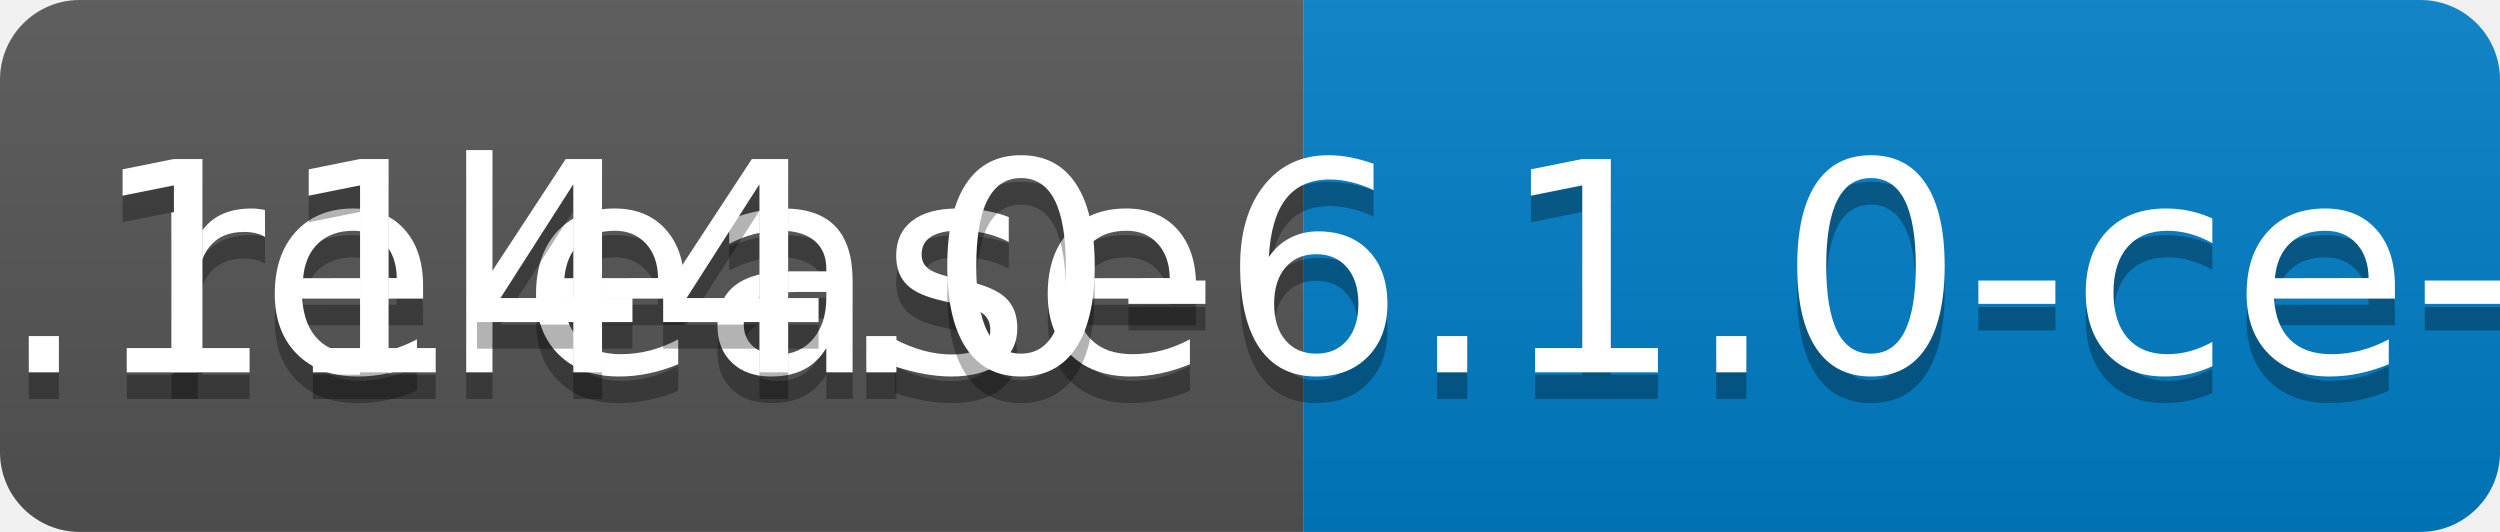
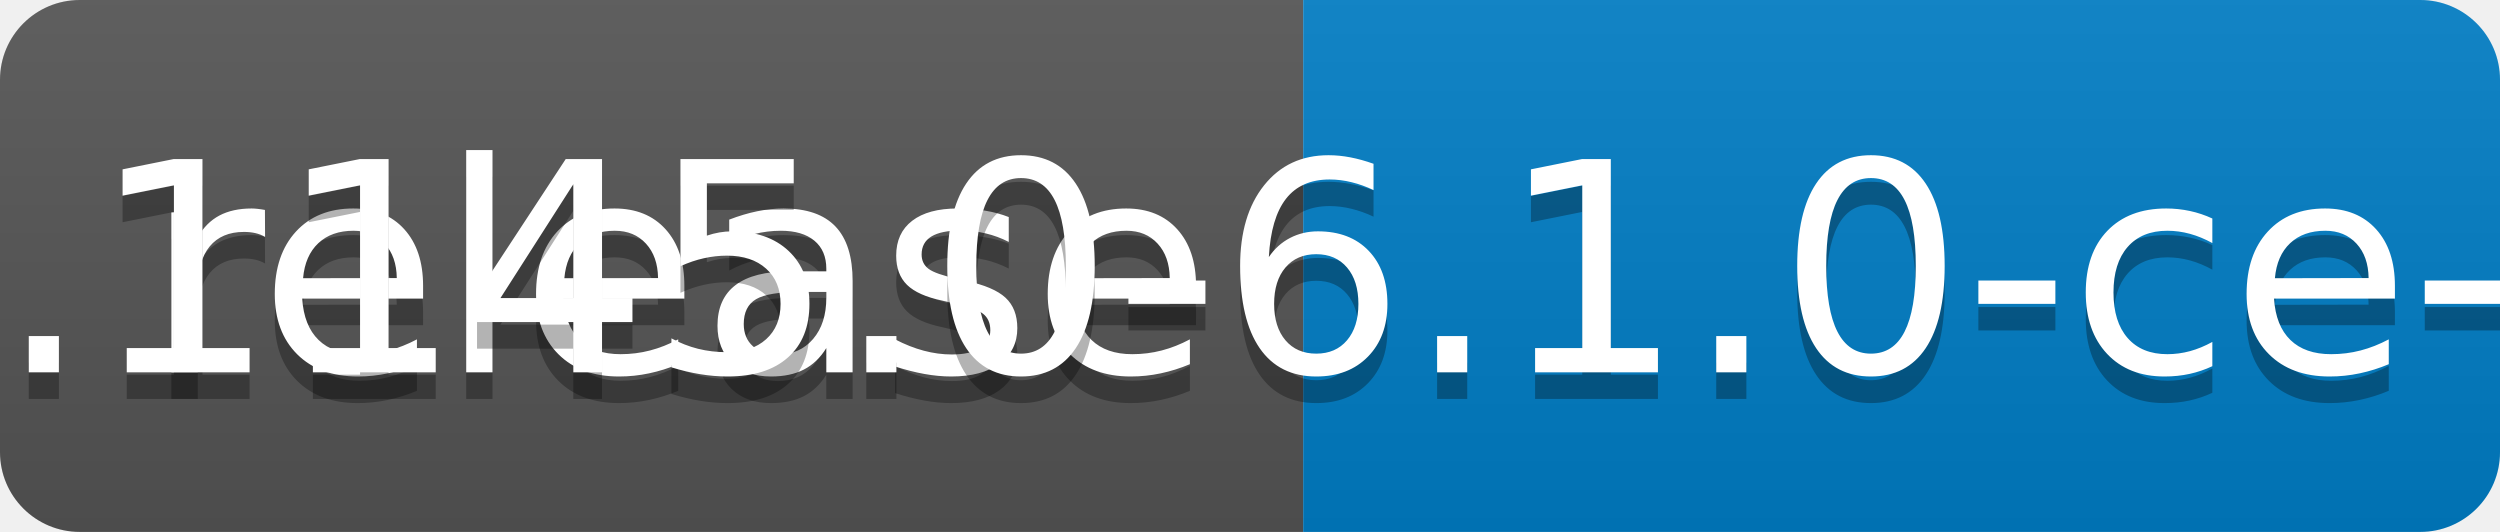
<svg xmlns="http://www.w3.org/2000/svg" width="94" height="20">
  <linearGradient id="b" x2="0" y2="100%">
    <stop offset="0" stop-color="#bbb" stop-opacity=".1" />
    <stop offset="1" stop-opacity=".1" />
  </linearGradient>
  <clipPath id="a">
    <rect width="94" height="20" rx="3" fill="#fff" />
  </clipPath>
  <g clip-path="url(#a)">
    <path fill="#555" d="M0 0h49v20H0z" />
    <path fill="#007ec6" d="M49 0h45v20H49z" />
    <path fill="url(#b)" d="M0 0h94v20H0z" />
  </g>
  <g fill="#fff" text-anchor="middle" font-family="DejaVu Sans,Verdana,Geneva,sans-serif" font-size="110">
    <text x="255" y="150" fill="#010101" fill-opacity=".3" transform="scale(.1)" textLength="390">release</text>
    <text x="255" y="140" transform="scale(.1)" textLength="390">release</text>
-     <text x="705" y="150" fill="#010101" fill-opacity=".3" transform="scale(.1)" textLength="350">v0.1144.0-6.1.0-ce-SNAPSHOT</text>
-     <text x="705" y="140" transform="scale(.1)" textLength="350">v0.1144.0-6.1.0-ce-SNAPSHOT</text>
+     <text x="705" y="150" fill="#010101" fill-opacity=".3" transform="scale(.1)" textLength="350">v0.1145.0-6.1.0-ce-SNAPSHOT</text>
+     <text x="705" y="140" transform="scale(.1)" textLength="350">v0.1145.0-6.1.0-ce-SNAPSHOT</text>
  </g>
</svg>
